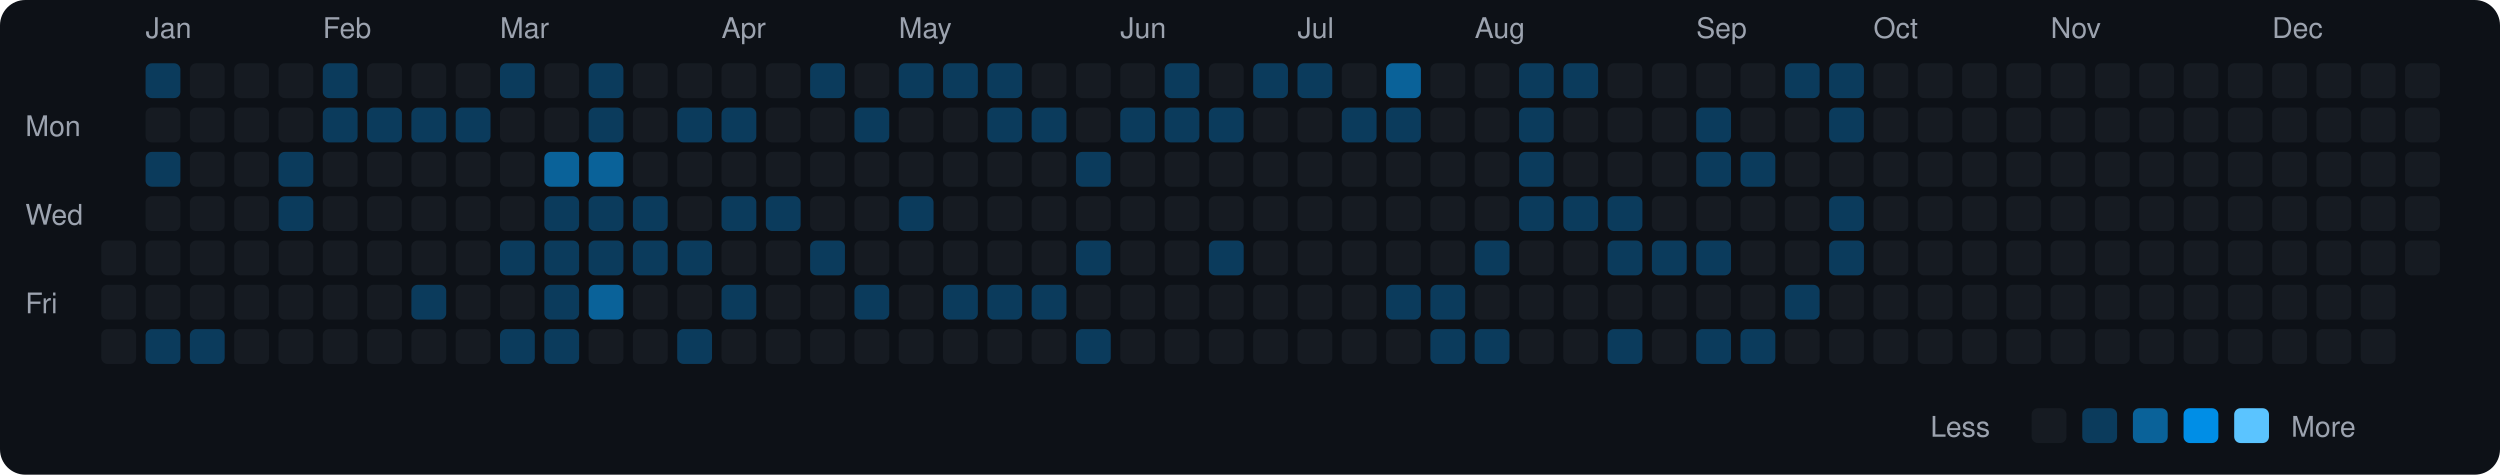
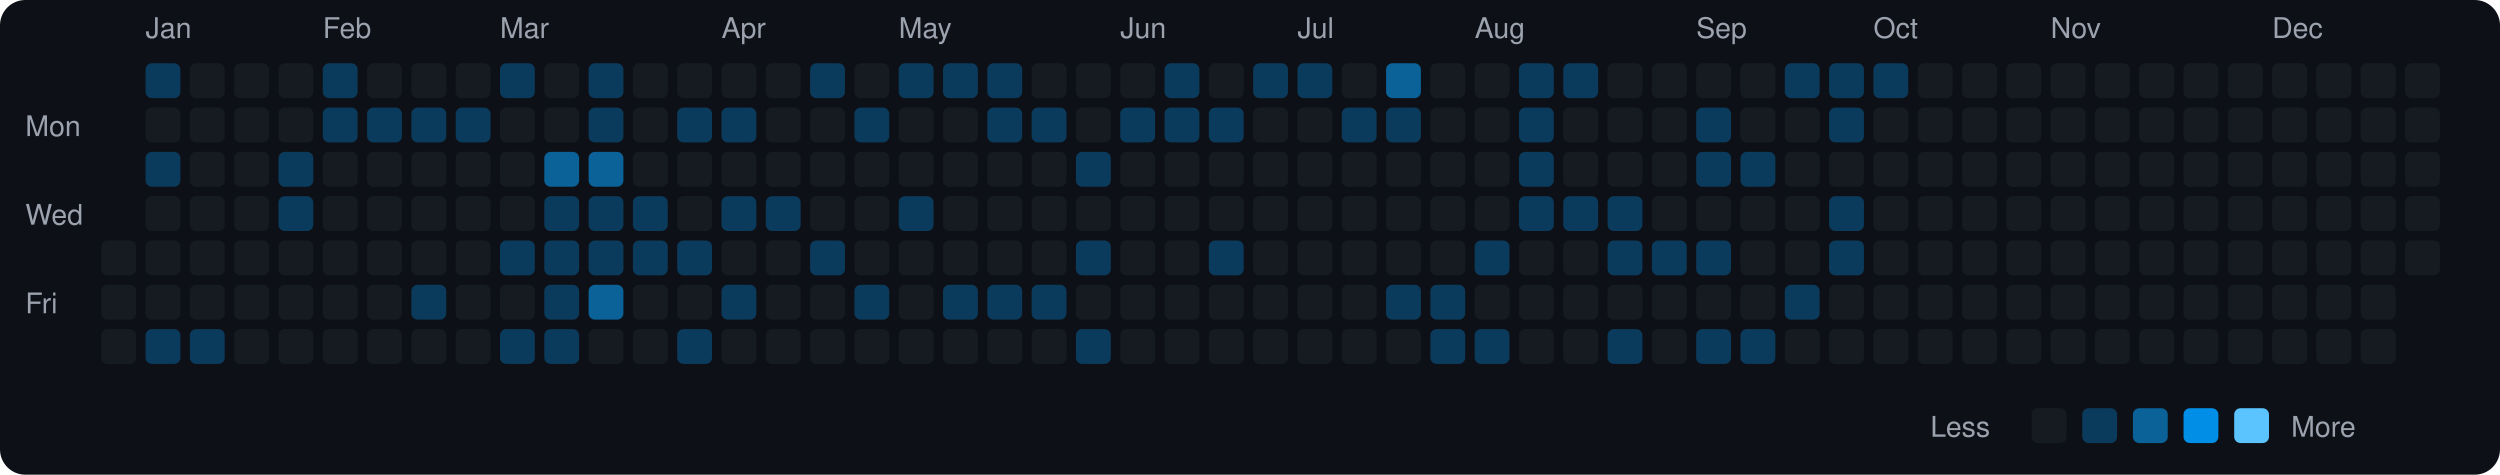
<svg xmlns="http://www.w3.org/2000/svg" viewBox="0 0 790 150" width="790" height="150">
  <rect width="790" height="150" fill="#0d1117" rx="8" ry="8" />
  <text x="8" y="43" fill="#9ca3af" font-size="9" font-family="-apple-system, BlinkMacSystemFont, 'Segoe UI', Helvetica, Arial, sans-serif">Mon</text>
  <text x="8" y="71" fill="#9ca3af" font-size="9" font-family="-apple-system, BlinkMacSystemFont, 'Segoe UI', Helvetica, Arial, sans-serif">Wed</text>
  <text x="8" y="99" fill="#9ca3af" font-size="9" font-family="-apple-system, BlinkMacSystemFont, 'Segoe UI', Helvetica, Arial, sans-serif">Fri</text>
  <rect x="32" y="76" width="11" height="11" rx="2" ry="2" fill="#161b22">
    </rect>
  <rect x="32" y="90" width="11" height="11" rx="2" ry="2" fill="#161b22">
    </rect>
  <rect x="32" y="104" width="11" height="11" rx="2" ry="2" fill="#161b22">
    </rect>
  <text x="46" y="12" fill="#9ca3af" font-size="9" font-family="-apple-system, BlinkMacSystemFont, 'Segoe UI', Helvetica, Arial, sans-serif">Jan</text>
  <rect x="46" y="20" width="11" height="11" rx="2" ry="2" fill="#0b3b5c">
    </rect>
  <rect x="46" y="34" width="11" height="11" rx="2" ry="2" fill="#161b22">
    </rect>
  <rect x="46" y="48" width="11" height="11" rx="2" ry="2" fill="#0b3b5c">
    </rect>
  <rect x="46" y="62" width="11" height="11" rx="2" ry="2" fill="#161b22">
    </rect>
  <rect x="46" y="76" width="11" height="11" rx="2" ry="2" fill="#161b22">
    </rect>
  <rect x="46" y="90" width="11" height="11" rx="2" ry="2" fill="#161b22">
    </rect>
  <rect x="46" y="104" width="11" height="11" rx="2" ry="2" fill="#0b3b5c">
    </rect>
  <rect x="60" y="20" width="11" height="11" rx="2" ry="2" fill="#161b22">
    </rect>
  <rect x="60" y="34" width="11" height="11" rx="2" ry="2" fill="#161b22">
    </rect>
  <rect x="60" y="48" width="11" height="11" rx="2" ry="2" fill="#161b22">
    </rect>
  <rect x="60" y="62" width="11" height="11" rx="2" ry="2" fill="#161b22">
    </rect>
  <rect x="60" y="76" width="11" height="11" rx="2" ry="2" fill="#161b22">
    </rect>
  <rect x="60" y="90" width="11" height="11" rx="2" ry="2" fill="#161b22">
    </rect>
  <rect x="60" y="104" width="11" height="11" rx="2" ry="2" fill="#0b3b5c">
    </rect>
  <rect x="74" y="20" width="11" height="11" rx="2" ry="2" fill="#161b22">
    </rect>
  <rect x="74" y="34" width="11" height="11" rx="2" ry="2" fill="#161b22">
    </rect>
  <rect x="74" y="48" width="11" height="11" rx="2" ry="2" fill="#161b22">
    </rect>
  <rect x="74" y="62" width="11" height="11" rx="2" ry="2" fill="#161b22">
    </rect>
  <rect x="74" y="76" width="11" height="11" rx="2" ry="2" fill="#161b22">
    </rect>
  <rect x="74" y="90" width="11" height="11" rx="2" ry="2" fill="#161b22">
    </rect>
  <rect x="74" y="104" width="11" height="11" rx="2" ry="2" fill="#161b22">
    </rect>
  <rect x="88" y="20" width="11" height="11" rx="2" ry="2" fill="#161b22">
    </rect>
  <rect x="88" y="34" width="11" height="11" rx="2" ry="2" fill="#161b22">
    </rect>
  <rect x="88" y="48" width="11" height="11" rx="2" ry="2" fill="#0b3b5c">
    </rect>
  <rect x="88" y="62" width="11" height="11" rx="2" ry="2" fill="#0b3b5c">
    </rect>
  <rect x="88" y="76" width="11" height="11" rx="2" ry="2" fill="#161b22">
    </rect>
  <rect x="88" y="90" width="11" height="11" rx="2" ry="2" fill="#161b22">
    </rect>
  <rect x="88" y="104" width="11" height="11" rx="2" ry="2" fill="#161b22">
    </rect>
  <text x="102" y="12" fill="#9ca3af" font-size="9" font-family="-apple-system, BlinkMacSystemFont, 'Segoe UI', Helvetica, Arial, sans-serif">Feb</text>
  <rect x="102" y="20" width="11" height="11" rx="2" ry="2" fill="#0b3b5c">
    </rect>
  <rect x="102" y="34" width="11" height="11" rx="2" ry="2" fill="#0b3b5c">
    </rect>
  <rect x="102" y="48" width="11" height="11" rx="2" ry="2" fill="#161b22">
    </rect>
  <rect x="102" y="62" width="11" height="11" rx="2" ry="2" fill="#161b22">
    </rect>
  <rect x="102" y="76" width="11" height="11" rx="2" ry="2" fill="#161b22">
    </rect>
  <rect x="102" y="90" width="11" height="11" rx="2" ry="2" fill="#161b22">
    </rect>
  <rect x="102" y="104" width="11" height="11" rx="2" ry="2" fill="#161b22">
    </rect>
  <rect x="116" y="20" width="11" height="11" rx="2" ry="2" fill="#161b22">
    </rect>
  <rect x="116" y="34" width="11" height="11" rx="2" ry="2" fill="#0b3b5c">
    </rect>
  <rect x="116" y="48" width="11" height="11" rx="2" ry="2" fill="#161b22">
    </rect>
  <rect x="116" y="62" width="11" height="11" rx="2" ry="2" fill="#161b22">
    </rect>
  <rect x="116" y="76" width="11" height="11" rx="2" ry="2" fill="#161b22">
    </rect>
  <rect x="116" y="90" width="11" height="11" rx="2" ry="2" fill="#161b22">
    </rect>
  <rect x="116" y="104" width="11" height="11" rx="2" ry="2" fill="#161b22">
    </rect>
  <rect x="130" y="20" width="11" height="11" rx="2" ry="2" fill="#161b22">
    </rect>
  <rect x="130" y="34" width="11" height="11" rx="2" ry="2" fill="#0b3b5c">
    </rect>
  <rect x="130" y="48" width="11" height="11" rx="2" ry="2" fill="#161b22">
    </rect>
  <rect x="130" y="62" width="11" height="11" rx="2" ry="2" fill="#161b22">
    </rect>
  <rect x="130" y="76" width="11" height="11" rx="2" ry="2" fill="#161b22">
    </rect>
  <rect x="130" y="90" width="11" height="11" rx="2" ry="2" fill="#0b3b5c">
    </rect>
  <rect x="130" y="104" width="11" height="11" rx="2" ry="2" fill="#161b22">
    </rect>
  <rect x="144" y="20" width="11" height="11" rx="2" ry="2" fill="#161b22">
    </rect>
  <rect x="144" y="34" width="11" height="11" rx="2" ry="2" fill="#0b3b5c">
    </rect>
  <rect x="144" y="48" width="11" height="11" rx="2" ry="2" fill="#161b22">
    </rect>
  <rect x="144" y="62" width="11" height="11" rx="2" ry="2" fill="#161b22">
    </rect>
  <rect x="144" y="76" width="11" height="11" rx="2" ry="2" fill="#161b22">
    </rect>
  <rect x="144" y="90" width="11" height="11" rx="2" ry="2" fill="#161b22">
    </rect>
  <rect x="144" y="104" width="11" height="11" rx="2" ry="2" fill="#161b22">
    </rect>
  <text x="158" y="12" fill="#9ca3af" font-size="9" font-family="-apple-system, BlinkMacSystemFont, 'Segoe UI', Helvetica, Arial, sans-serif">Mar</text>
  <rect x="158" y="20" width="11" height="11" rx="2" ry="2" fill="#0b3b5c">
    </rect>
  <rect x="158" y="34" width="11" height="11" rx="2" ry="2" fill="#161b22">
    </rect>
  <rect x="158" y="48" width="11" height="11" rx="2" ry="2" fill="#161b22">
    </rect>
  <rect x="158" y="62" width="11" height="11" rx="2" ry="2" fill="#161b22">
    </rect>
  <rect x="158" y="76" width="11" height="11" rx="2" ry="2" fill="#0b3b5c">
    </rect>
  <rect x="158" y="90" width="11" height="11" rx="2" ry="2" fill="#161b22">
    </rect>
  <rect x="158" y="104" width="11" height="11" rx="2" ry="2" fill="#0b3b5c">
    </rect>
  <rect x="172" y="20" width="11" height="11" rx="2" ry="2" fill="#161b22">
    </rect>
  <rect x="172" y="34" width="11" height="11" rx="2" ry="2" fill="#161b22">
    </rect>
  <rect x="172" y="48" width="11" height="11" rx="2" ry="2" fill="#0a6299">
    </rect>
  <rect x="172" y="62" width="11" height="11" rx="2" ry="2" fill="#0b3b5c">
    </rect>
  <rect x="172" y="76" width="11" height="11" rx="2" ry="2" fill="#0b3b5c">
    </rect>
  <rect x="172" y="90" width="11" height="11" rx="2" ry="2" fill="#0b3b5c">
    </rect>
  <rect x="172" y="104" width="11" height="11" rx="2" ry="2" fill="#0b3b5c">
    </rect>
  <rect x="186" y="20" width="11" height="11" rx="2" ry="2" fill="#0b3b5c">
    </rect>
  <rect x="186" y="34" width="11" height="11" rx="2" ry="2" fill="#0b3b5c">
    </rect>
  <rect x="186" y="48" width="11" height="11" rx="2" ry="2" fill="#0a6299">
    </rect>
  <rect x="186" y="62" width="11" height="11" rx="2" ry="2" fill="#0b3b5c">
    </rect>
  <rect x="186" y="76" width="11" height="11" rx="2" ry="2" fill="#0b3b5c">
    </rect>
  <rect x="186" y="90" width="11" height="11" rx="2" ry="2" fill="#0a6299">
    </rect>
  <rect x="186" y="104" width="11" height="11" rx="2" ry="2" fill="#161b22">
    </rect>
  <rect x="200" y="20" width="11" height="11" rx="2" ry="2" fill="#161b22">
    </rect>
  <rect x="200" y="34" width="11" height="11" rx="2" ry="2" fill="#161b22">
    </rect>
  <rect x="200" y="48" width="11" height="11" rx="2" ry="2" fill="#161b22">
    </rect>
  <rect x="200" y="62" width="11" height="11" rx="2" ry="2" fill="#0b3b5c">
    </rect>
  <rect x="200" y="76" width="11" height="11" rx="2" ry="2" fill="#0b3b5c">
    </rect>
  <rect x="200" y="90" width="11" height="11" rx="2" ry="2" fill="#161b22">
    </rect>
  <rect x="200" y="104" width="11" height="11" rx="2" ry="2" fill="#161b22">
    </rect>
  <rect x="214" y="20" width="11" height="11" rx="2" ry="2" fill="#161b22">
    </rect>
  <rect x="214" y="34" width="11" height="11" rx="2" ry="2" fill="#0b3b5c">
    </rect>
  <rect x="214" y="48" width="11" height="11" rx="2" ry="2" fill="#161b22">
    </rect>
  <rect x="214" y="62" width="11" height="11" rx="2" ry="2" fill="#161b22">
    </rect>
  <rect x="214" y="76" width="11" height="11" rx="2" ry="2" fill="#0b3b5c">
    </rect>
  <rect x="214" y="90" width="11" height="11" rx="2" ry="2" fill="#161b22">
    </rect>
  <rect x="214" y="104" width="11" height="11" rx="2" ry="2" fill="#0b3b5c">
    </rect>
  <text x="228" y="12" fill="#9ca3af" font-size="9" font-family="-apple-system, BlinkMacSystemFont, 'Segoe UI', Helvetica, Arial, sans-serif">Apr</text>
  <rect x="228" y="20" width="11" height="11" rx="2" ry="2" fill="#161b22">
    </rect>
  <rect x="228" y="34" width="11" height="11" rx="2" ry="2" fill="#0b3b5c">
    </rect>
  <rect x="228" y="48" width="11" height="11" rx="2" ry="2" fill="#161b22">
    </rect>
  <rect x="228" y="62" width="11" height="11" rx="2" ry="2" fill="#0b3b5c">
    </rect>
  <rect x="228" y="76" width="11" height="11" rx="2" ry="2" fill="#161b22">
    </rect>
  <rect x="228" y="90" width="11" height="11" rx="2" ry="2" fill="#0b3b5c">
    </rect>
  <rect x="228" y="104" width="11" height="11" rx="2" ry="2" fill="#161b22">
    </rect>
  <rect x="242" y="20" width="11" height="11" rx="2" ry="2" fill="#161b22">
    </rect>
  <rect x="242" y="34" width="11" height="11" rx="2" ry="2" fill="#161b22">
    </rect>
  <rect x="242" y="48" width="11" height="11" rx="2" ry="2" fill="#161b22">
    </rect>
  <rect x="242" y="62" width="11" height="11" rx="2" ry="2" fill="#0b3b5c">
    </rect>
  <rect x="242" y="76" width="11" height="11" rx="2" ry="2" fill="#161b22">
    </rect>
  <rect x="242" y="90" width="11" height="11" rx="2" ry="2" fill="#161b22">
    </rect>
  <rect x="242" y="104" width="11" height="11" rx="2" ry="2" fill="#161b22">
    </rect>
  <rect x="256" y="20" width="11" height="11" rx="2" ry="2" fill="#0b3b5c">
    </rect>
  <rect x="256" y="34" width="11" height="11" rx="2" ry="2" fill="#161b22">
    </rect>
  <rect x="256" y="48" width="11" height="11" rx="2" ry="2" fill="#161b22">
    </rect>
  <rect x="256" y="62" width="11" height="11" rx="2" ry="2" fill="#161b22">
    </rect>
  <rect x="256" y="76" width="11" height="11" rx="2" ry="2" fill="#0b3b5c">
    </rect>
  <rect x="256" y="90" width="11" height="11" rx="2" ry="2" fill="#161b22">
    </rect>
  <rect x="256" y="104" width="11" height="11" rx="2" ry="2" fill="#161b22">
    </rect>
  <rect x="270" y="20" width="11" height="11" rx="2" ry="2" fill="#161b22">
    </rect>
  <rect x="270" y="34" width="11" height="11" rx="2" ry="2" fill="#0b3b5c">
    </rect>
  <rect x="270" y="48" width="11" height="11" rx="2" ry="2" fill="#161b22">
    </rect>
  <rect x="270" y="62" width="11" height="11" rx="2" ry="2" fill="#161b22">
    </rect>
  <rect x="270" y="76" width="11" height="11" rx="2" ry="2" fill="#161b22">
    </rect>
  <rect x="270" y="90" width="11" height="11" rx="2" ry="2" fill="#0b3b5c">
    </rect>
  <rect x="270" y="104" width="11" height="11" rx="2" ry="2" fill="#161b22">
    </rect>
  <text x="284" y="12" fill="#9ca3af" font-size="9" font-family="-apple-system, BlinkMacSystemFont, 'Segoe UI', Helvetica, Arial, sans-serif">May</text>
  <rect x="284" y="20" width="11" height="11" rx="2" ry="2" fill="#0b3b5c">
    </rect>
  <rect x="284" y="34" width="11" height="11" rx="2" ry="2" fill="#161b22">
    </rect>
  <rect x="284" y="48" width="11" height="11" rx="2" ry="2" fill="#161b22">
    </rect>
  <rect x="284" y="62" width="11" height="11" rx="2" ry="2" fill="#0b3b5c">
    </rect>
  <rect x="284" y="76" width="11" height="11" rx="2" ry="2" fill="#161b22">
    </rect>
  <rect x="284" y="90" width="11" height="11" rx="2" ry="2" fill="#161b22">
    </rect>
  <rect x="284" y="104" width="11" height="11" rx="2" ry="2" fill="#161b22">
    </rect>
  <rect x="298" y="20" width="11" height="11" rx="2" ry="2" fill="#0b3b5c">
    </rect>
  <rect x="298" y="34" width="11" height="11" rx="2" ry="2" fill="#161b22">
    </rect>
  <rect x="298" y="48" width="11" height="11" rx="2" ry="2" fill="#161b22">
    </rect>
  <rect x="298" y="62" width="11" height="11" rx="2" ry="2" fill="#161b22">
    </rect>
  <rect x="298" y="76" width="11" height="11" rx="2" ry="2" fill="#161b22">
    </rect>
  <rect x="298" y="90" width="11" height="11" rx="2" ry="2" fill="#0b3b5c">
    </rect>
  <rect x="298" y="104" width="11" height="11" rx="2" ry="2" fill="#161b22">
    </rect>
  <rect x="312" y="20" width="11" height="11" rx="2" ry="2" fill="#0b3b5c">
    </rect>
  <rect x="312" y="34" width="11" height="11" rx="2" ry="2" fill="#0b3b5c">
    </rect>
  <rect x="312" y="48" width="11" height="11" rx="2" ry="2" fill="#161b22">
    </rect>
  <rect x="312" y="62" width="11" height="11" rx="2" ry="2" fill="#161b22">
    </rect>
  <rect x="312" y="76" width="11" height="11" rx="2" ry="2" fill="#161b22">
    </rect>
  <rect x="312" y="90" width="11" height="11" rx="2" ry="2" fill="#0b3b5c">
    </rect>
  <rect x="312" y="104" width="11" height="11" rx="2" ry="2" fill="#161b22">
    </rect>
  <rect x="326" y="20" width="11" height="11" rx="2" ry="2" fill="#161b22">
    </rect>
  <rect x="326" y="34" width="11" height="11" rx="2" ry="2" fill="#0b3b5c">
    </rect>
  <rect x="326" y="48" width="11" height="11" rx="2" ry="2" fill="#161b22">
    </rect>
  <rect x="326" y="62" width="11" height="11" rx="2" ry="2" fill="#161b22">
    </rect>
  <rect x="326" y="76" width="11" height="11" rx="2" ry="2" fill="#161b22">
    </rect>
  <rect x="326" y="90" width="11" height="11" rx="2" ry="2" fill="#0b3b5c">
    </rect>
  <rect x="326" y="104" width="11" height="11" rx="2" ry="2" fill="#161b22">
    </rect>
  <rect x="340" y="20" width="11" height="11" rx="2" ry="2" fill="#161b22">
    </rect>
  <rect x="340" y="34" width="11" height="11" rx="2" ry="2" fill="#161b22">
    </rect>
  <rect x="340" y="48" width="11" height="11" rx="2" ry="2" fill="#0b3b5c">
    </rect>
  <rect x="340" y="62" width="11" height="11" rx="2" ry="2" fill="#161b22">
    </rect>
  <rect x="340" y="76" width="11" height="11" rx="2" ry="2" fill="#0b3b5c">
    </rect>
  <rect x="340" y="90" width="11" height="11" rx="2" ry="2" fill="#161b22">
    </rect>
  <rect x="340" y="104" width="11" height="11" rx="2" ry="2" fill="#0b3b5c">
    </rect>
  <text x="354" y="12" fill="#9ca3af" font-size="9" font-family="-apple-system, BlinkMacSystemFont, 'Segoe UI', Helvetica, Arial, sans-serif">Jun</text>
  <rect x="354" y="20" width="11" height="11" rx="2" ry="2" fill="#161b22">
    </rect>
  <rect x="354" y="34" width="11" height="11" rx="2" ry="2" fill="#0b3b5c">
    </rect>
  <rect x="354" y="48" width="11" height="11" rx="2" ry="2" fill="#161b22">
    </rect>
  <rect x="354" y="62" width="11" height="11" rx="2" ry="2" fill="#161b22">
    </rect>
  <rect x="354" y="76" width="11" height="11" rx="2" ry="2" fill="#161b22">
    </rect>
  <rect x="354" y="90" width="11" height="11" rx="2" ry="2" fill="#161b22">
    </rect>
  <rect x="354" y="104" width="11" height="11" rx="2" ry="2" fill="#161b22">
    </rect>
  <rect x="368" y="20" width="11" height="11" rx="2" ry="2" fill="#0b3b5c">
    </rect>
  <rect x="368" y="34" width="11" height="11" rx="2" ry="2" fill="#0b3b5c">
    </rect>
  <rect x="368" y="48" width="11" height="11" rx="2" ry="2" fill="#161b22">
    </rect>
  <rect x="368" y="62" width="11" height="11" rx="2" ry="2" fill="#161b22">
    </rect>
  <rect x="368" y="76" width="11" height="11" rx="2" ry="2" fill="#161b22">
    </rect>
  <rect x="368" y="90" width="11" height="11" rx="2" ry="2" fill="#161b22">
    </rect>
  <rect x="368" y="104" width="11" height="11" rx="2" ry="2" fill="#161b22">
    </rect>
  <rect x="382" y="20" width="11" height="11" rx="2" ry="2" fill="#161b22">
    </rect>
  <rect x="382" y="34" width="11" height="11" rx="2" ry="2" fill="#0b3b5c">
    </rect>
  <rect x="382" y="48" width="11" height="11" rx="2" ry="2" fill="#161b22">
    </rect>
  <rect x="382" y="62" width="11" height="11" rx="2" ry="2" fill="#161b22">
    </rect>
  <rect x="382" y="76" width="11" height="11" rx="2" ry="2" fill="#0b3b5c">
    </rect>
  <rect x="382" y="90" width="11" height="11" rx="2" ry="2" fill="#161b22">
    </rect>
  <rect x="382" y="104" width="11" height="11" rx="2" ry="2" fill="#161b22">
    </rect>
  <rect x="396" y="20" width="11" height="11" rx="2" ry="2" fill="#0b3b5c">
    </rect>
  <rect x="396" y="34" width="11" height="11" rx="2" ry="2" fill="#161b22">
    </rect>
  <rect x="396" y="48" width="11" height="11" rx="2" ry="2" fill="#161b22">
    </rect>
  <rect x="396" y="62" width="11" height="11" rx="2" ry="2" fill="#161b22">
    </rect>
  <rect x="396" y="76" width="11" height="11" rx="2" ry="2" fill="#161b22">
    </rect>
  <rect x="396" y="90" width="11" height="11" rx="2" ry="2" fill="#161b22">
    </rect>
  <rect x="396" y="104" width="11" height="11" rx="2" ry="2" fill="#161b22">
    </rect>
  <text x="410" y="12" fill="#9ca3af" font-size="9" font-family="-apple-system, BlinkMacSystemFont, 'Segoe UI', Helvetica, Arial, sans-serif">Jul</text>
  <rect x="410" y="20" width="11" height="11" rx="2" ry="2" fill="#0b3b5c">
    </rect>
  <rect x="410" y="34" width="11" height="11" rx="2" ry="2" fill="#161b22">
    </rect>
  <rect x="410" y="48" width="11" height="11" rx="2" ry="2" fill="#161b22">
    </rect>
  <rect x="410" y="62" width="11" height="11" rx="2" ry="2" fill="#161b22">
    </rect>
  <rect x="410" y="76" width="11" height="11" rx="2" ry="2" fill="#161b22">
    </rect>
  <rect x="410" y="90" width="11" height="11" rx="2" ry="2" fill="#161b22">
    </rect>
  <rect x="410" y="104" width="11" height="11" rx="2" ry="2" fill="#161b22">
    </rect>
  <rect x="424" y="20" width="11" height="11" rx="2" ry="2" fill="#161b22">
    </rect>
  <rect x="424" y="34" width="11" height="11" rx="2" ry="2" fill="#0b3b5c">
    </rect>
  <rect x="424" y="48" width="11" height="11" rx="2" ry="2" fill="#161b22">
    </rect>
  <rect x="424" y="62" width="11" height="11" rx="2" ry="2" fill="#161b22">
    </rect>
  <rect x="424" y="76" width="11" height="11" rx="2" ry="2" fill="#161b22">
    </rect>
  <rect x="424" y="90" width="11" height="11" rx="2" ry="2" fill="#161b22">
    </rect>
  <rect x="424" y="104" width="11" height="11" rx="2" ry="2" fill="#161b22">
    </rect>
  <rect x="438" y="20" width="11" height="11" rx="2" ry="2" fill="#0a6299">
    </rect>
  <rect x="438" y="34" width="11" height="11" rx="2" ry="2" fill="#0b3b5c">
    </rect>
  <rect x="438" y="48" width="11" height="11" rx="2" ry="2" fill="#161b22">
    </rect>
  <rect x="438" y="62" width="11" height="11" rx="2" ry="2" fill="#161b22">
    </rect>
  <rect x="438" y="76" width="11" height="11" rx="2" ry="2" fill="#161b22">
    </rect>
  <rect x="438" y="90" width="11" height="11" rx="2" ry="2" fill="#0b3b5c">
    </rect>
  <rect x="438" y="104" width="11" height="11" rx="2" ry="2" fill="#161b22">
    </rect>
  <rect x="452" y="20" width="11" height="11" rx="2" ry="2" fill="#161b22">
    </rect>
  <rect x="452" y="34" width="11" height="11" rx="2" ry="2" fill="#161b22">
    </rect>
  <rect x="452" y="48" width="11" height="11" rx="2" ry="2" fill="#161b22">
    </rect>
  <rect x="452" y="62" width="11" height="11" rx="2" ry="2" fill="#161b22">
    </rect>
  <rect x="452" y="76" width="11" height="11" rx="2" ry="2" fill="#161b22">
    </rect>
  <rect x="452" y="90" width="11" height="11" rx="2" ry="2" fill="#0b3b5c">
    </rect>
  <rect x="452" y="104" width="11" height="11" rx="2" ry="2" fill="#0b3b5c">
    </rect>
  <text x="466" y="12" fill="#9ca3af" font-size="9" font-family="-apple-system, BlinkMacSystemFont, 'Segoe UI', Helvetica, Arial, sans-serif">Aug</text>
  <rect x="466" y="20" width="11" height="11" rx="2" ry="2" fill="#161b22">
    </rect>
  <rect x="466" y="34" width="11" height="11" rx="2" ry="2" fill="#161b22">
    </rect>
  <rect x="466" y="48" width="11" height="11" rx="2" ry="2" fill="#161b22">
    </rect>
  <rect x="466" y="62" width="11" height="11" rx="2" ry="2" fill="#161b22">
    </rect>
  <rect x="466" y="76" width="11" height="11" rx="2" ry="2" fill="#0b3b5c">
    </rect>
  <rect x="466" y="90" width="11" height="11" rx="2" ry="2" fill="#161b22">
    </rect>
  <rect x="466" y="104" width="11" height="11" rx="2" ry="2" fill="#0b3b5c">
    </rect>
  <rect x="480" y="20" width="11" height="11" rx="2" ry="2" fill="#0b3b5c">
    </rect>
  <rect x="480" y="34" width="11" height="11" rx="2" ry="2" fill="#0b3b5c">
    </rect>
  <rect x="480" y="48" width="11" height="11" rx="2" ry="2" fill="#0b3b5c">
    </rect>
  <rect x="480" y="62" width="11" height="11" rx="2" ry="2" fill="#0b3b5c">
    </rect>
  <rect x="480" y="76" width="11" height="11" rx="2" ry="2" fill="#161b22">
    </rect>
  <rect x="480" y="90" width="11" height="11" rx="2" ry="2" fill="#161b22">
    </rect>
  <rect x="480" y="104" width="11" height="11" rx="2" ry="2" fill="#161b22">
    </rect>
  <rect x="494" y="20" width="11" height="11" rx="2" ry="2" fill="#0b3b5c">
    </rect>
  <rect x="494" y="34" width="11" height="11" rx="2" ry="2" fill="#161b22">
    </rect>
  <rect x="494" y="48" width="11" height="11" rx="2" ry="2" fill="#161b22">
    </rect>
  <rect x="494" y="62" width="11" height="11" rx="2" ry="2" fill="#0b3b5c">
    </rect>
  <rect x="494" y="76" width="11" height="11" rx="2" ry="2" fill="#161b22">
    </rect>
  <rect x="494" y="90" width="11" height="11" rx="2" ry="2" fill="#161b22">
    </rect>
  <rect x="494" y="104" width="11" height="11" rx="2" ry="2" fill="#161b22">
    </rect>
  <rect x="508" y="20" width="11" height="11" rx="2" ry="2" fill="#161b22">
    </rect>
  <rect x="508" y="34" width="11" height="11" rx="2" ry="2" fill="#161b22">
    </rect>
  <rect x="508" y="48" width="11" height="11" rx="2" ry="2" fill="#161b22">
    </rect>
  <rect x="508" y="62" width="11" height="11" rx="2" ry="2" fill="#0b3b5c">
    </rect>
  <rect x="508" y="76" width="11" height="11" rx="2" ry="2" fill="#0b3b5c">
    </rect>
  <rect x="508" y="90" width="11" height="11" rx="2" ry="2" fill="#161b22">
    </rect>
  <rect x="508" y="104" width="11" height="11" rx="2" ry="2" fill="#0b3b5c">
    </rect>
  <rect x="522" y="20" width="11" height="11" rx="2" ry="2" fill="#161b22">
    </rect>
  <rect x="522" y="34" width="11" height="11" rx="2" ry="2" fill="#161b22">
    </rect>
  <rect x="522" y="48" width="11" height="11" rx="2" ry="2" fill="#161b22">
    </rect>
  <rect x="522" y="62" width="11" height="11" rx="2" ry="2" fill="#161b22">
    </rect>
  <rect x="522" y="76" width="11" height="11" rx="2" ry="2" fill="#0b3b5c">
    </rect>
  <rect x="522" y="90" width="11" height="11" rx="2" ry="2" fill="#161b22">
    </rect>
  <rect x="522" y="104" width="11" height="11" rx="2" ry="2" fill="#161b22">
    </rect>
  <text x="536" y="12" fill="#9ca3af" font-size="9" font-family="-apple-system, BlinkMacSystemFont, 'Segoe UI', Helvetica, Arial, sans-serif">Sep</text>
  <rect x="536" y="20" width="11" height="11" rx="2" ry="2" fill="#161b22">
    </rect>
  <rect x="536" y="34" width="11" height="11" rx="2" ry="2" fill="#0b3b5c">
    </rect>
  <rect x="536" y="48" width="11" height="11" rx="2" ry="2" fill="#0b3b5c">
    </rect>
  <rect x="536" y="62" width="11" height="11" rx="2" ry="2" fill="#161b22">
    </rect>
  <rect x="536" y="76" width="11" height="11" rx="2" ry="2" fill="#0b3b5c">
    </rect>
  <rect x="536" y="90" width="11" height="11" rx="2" ry="2" fill="#161b22">
    </rect>
  <rect x="536" y="104" width="11" height="11" rx="2" ry="2" fill="#0b3b5c">
    </rect>
  <rect x="550" y="20" width="11" height="11" rx="2" ry="2" fill="#161b22">
    </rect>
  <rect x="550" y="34" width="11" height="11" rx="2" ry="2" fill="#161b22">
    </rect>
  <rect x="550" y="48" width="11" height="11" rx="2" ry="2" fill="#0b3b5c">
    </rect>
  <rect x="550" y="62" width="11" height="11" rx="2" ry="2" fill="#161b22">
    </rect>
  <rect x="550" y="76" width="11" height="11" rx="2" ry="2" fill="#161b22">
    </rect>
  <rect x="550" y="90" width="11" height="11" rx="2" ry="2" fill="#161b22">
    </rect>
  <rect x="550" y="104" width="11" height="11" rx="2" ry="2" fill="#0b3b5c">
    </rect>
  <rect x="564" y="20" width="11" height="11" rx="2" ry="2" fill="#0b3b5c">
    </rect>
  <rect x="564" y="34" width="11" height="11" rx="2" ry="2" fill="#161b22">
    </rect>
  <rect x="564" y="48" width="11" height="11" rx="2" ry="2" fill="#161b22">
    </rect>
  <rect x="564" y="62" width="11" height="11" rx="2" ry="2" fill="#161b22">
    </rect>
  <rect x="564" y="76" width="11" height="11" rx="2" ry="2" fill="#161b22">
    </rect>
  <rect x="564" y="90" width="11" height="11" rx="2" ry="2" fill="#0b3b5c">
    </rect>
  <rect x="564" y="104" width="11" height="11" rx="2" ry="2" fill="#161b22">
    </rect>
  <rect x="578" y="20" width="11" height="11" rx="2" ry="2" fill="#0b3b5c">
    </rect>
  <rect x="578" y="34" width="11" height="11" rx="2" ry="2" fill="#0b3b5c">
    </rect>
  <rect x="578" y="48" width="11" height="11" rx="2" ry="2" fill="#161b22">
    </rect>
  <rect x="578" y="62" width="11" height="11" rx="2" ry="2" fill="#0b3b5c">
    </rect>
  <rect x="578" y="76" width="11" height="11" rx="2" ry="2" fill="#0b3b5c">
    </rect>
  <rect x="578" y="90" width="11" height="11" rx="2" ry="2" fill="#161b22">
    </rect>
  <rect x="578" y="104" width="11" height="11" rx="2" ry="2" fill="#161b22">
    </rect>
  <text x="592" y="12" fill="#9ca3af" font-size="9" font-family="-apple-system, BlinkMacSystemFont, 'Segoe UI', Helvetica, Arial, sans-serif">Oct</text>
-   <rect x="592" y="20" width="11" height="11" rx="2" ry="2" fill="#161b22">
+   <rect x="592" y="20" width="11" height="11" rx="2" ry="2" fill="#0b3b5c">
    </rect>
  <rect x="592" y="34" width="11" height="11" rx="2" ry="2" fill="#161b22">
    </rect>
  <rect x="592" y="48" width="11" height="11" rx="2" ry="2" fill="#161b22">
    </rect>
  <rect x="592" y="62" width="11" height="11" rx="2" ry="2" fill="#161b22">
    </rect>
  <rect x="592" y="76" width="11" height="11" rx="2" ry="2" fill="#161b22">
    </rect>
  <rect x="592" y="90" width="11" height="11" rx="2" ry="2" fill="#161b22">
    </rect>
  <rect x="592" y="104" width="11" height="11" rx="2" ry="2" fill="#161b22">
    </rect>
  <rect x="606" y="20" width="11" height="11" rx="2" ry="2" fill="#161b22">
    </rect>
  <rect x="606" y="34" width="11" height="11" rx="2" ry="2" fill="#161b22">
    </rect>
  <rect x="606" y="48" width="11" height="11" rx="2" ry="2" fill="#161b22">
    </rect>
  <rect x="606" y="62" width="11" height="11" rx="2" ry="2" fill="#161b22">
    </rect>
  <rect x="606" y="76" width="11" height="11" rx="2" ry="2" fill="#161b22">
    </rect>
  <rect x="606" y="90" width="11" height="11" rx="2" ry="2" fill="#161b22">
    </rect>
  <rect x="606" y="104" width="11" height="11" rx="2" ry="2" fill="#161b22">
    </rect>
  <rect x="620" y="20" width="11" height="11" rx="2" ry="2" fill="#161b22">
    </rect>
  <rect x="620" y="34" width="11" height="11" rx="2" ry="2" fill="#161b22">
    </rect>
  <rect x="620" y="48" width="11" height="11" rx="2" ry="2" fill="#161b22">
    </rect>
  <rect x="620" y="62" width="11" height="11" rx="2" ry="2" fill="#161b22">
    </rect>
  <rect x="620" y="76" width="11" height="11" rx="2" ry="2" fill="#161b22">
    </rect>
  <rect x="620" y="90" width="11" height="11" rx="2" ry="2" fill="#161b22">
    </rect>
  <rect x="620" y="104" width="11" height="11" rx="2" ry="2" fill="#161b22">
    </rect>
  <rect x="634" y="20" width="11" height="11" rx="2" ry="2" fill="#161b22">
    </rect>
  <rect x="634" y="34" width="11" height="11" rx="2" ry="2" fill="#161b22">
    </rect>
  <rect x="634" y="48" width="11" height="11" rx="2" ry="2" fill="#161b22">
    </rect>
  <rect x="634" y="62" width="11" height="11" rx="2" ry="2" fill="#161b22">
    </rect>
  <rect x="634" y="76" width="11" height="11" rx="2" ry="2" fill="#161b22">
    </rect>
  <rect x="634" y="90" width="11" height="11" rx="2" ry="2" fill="#161b22">
    </rect>
  <rect x="634" y="104" width="11" height="11" rx="2" ry="2" fill="#161b22">
    </rect>
  <text x="648" y="12" fill="#9ca3af" font-size="9" font-family="-apple-system, BlinkMacSystemFont, 'Segoe UI', Helvetica, Arial, sans-serif">Nov</text>
  <rect x="648" y="20" width="11" height="11" rx="2" ry="2" fill="#161b22">
    </rect>
  <rect x="648" y="34" width="11" height="11" rx="2" ry="2" fill="#161b22">
    </rect>
  <rect x="648" y="48" width="11" height="11" rx="2" ry="2" fill="#161b22">
    </rect>
  <rect x="648" y="62" width="11" height="11" rx="2" ry="2" fill="#161b22">
    </rect>
  <rect x="648" y="76" width="11" height="11" rx="2" ry="2" fill="#161b22">
    </rect>
  <rect x="648" y="90" width="11" height="11" rx="2" ry="2" fill="#161b22">
    </rect>
  <rect x="648" y="104" width="11" height="11" rx="2" ry="2" fill="#161b22">
    </rect>
  <rect x="662" y="20" width="11" height="11" rx="2" ry="2" fill="#161b22">
    </rect>
  <rect x="662" y="34" width="11" height="11" rx="2" ry="2" fill="#161b22">
    </rect>
  <rect x="662" y="48" width="11" height="11" rx="2" ry="2" fill="#161b22">
    </rect>
  <rect x="662" y="62" width="11" height="11" rx="2" ry="2" fill="#161b22">
    </rect>
  <rect x="662" y="76" width="11" height="11" rx="2" ry="2" fill="#161b22">
    </rect>
  <rect x="662" y="90" width="11" height="11" rx="2" ry="2" fill="#161b22">
    </rect>
  <rect x="662" y="104" width="11" height="11" rx="2" ry="2" fill="#161b22">
    </rect>
  <rect x="676" y="20" width="11" height="11" rx="2" ry="2" fill="#161b22">
    </rect>
  <rect x="676" y="34" width="11" height="11" rx="2" ry="2" fill="#161b22">
    </rect>
  <rect x="676" y="48" width="11" height="11" rx="2" ry="2" fill="#161b22">
    </rect>
  <rect x="676" y="62" width="11" height="11" rx="2" ry="2" fill="#161b22">
    </rect>
  <rect x="676" y="76" width="11" height="11" rx="2" ry="2" fill="#161b22">
    </rect>
  <rect x="676" y="90" width="11" height="11" rx="2" ry="2" fill="#161b22">
    </rect>
  <rect x="676" y="104" width="11" height="11" rx="2" ry="2" fill="#161b22">
    </rect>
  <rect x="690" y="20" width="11" height="11" rx="2" ry="2" fill="#161b22">
    </rect>
  <rect x="690" y="34" width="11" height="11" rx="2" ry="2" fill="#161b22">
    </rect>
  <rect x="690" y="48" width="11" height="11" rx="2" ry="2" fill="#161b22">
    </rect>
  <rect x="690" y="62" width="11" height="11" rx="2" ry="2" fill="#161b22">
    </rect>
  <rect x="690" y="76" width="11" height="11" rx="2" ry="2" fill="#161b22">
    </rect>
  <rect x="690" y="90" width="11" height="11" rx="2" ry="2" fill="#161b22">
    </rect>
  <rect x="690" y="104" width="11" height="11" rx="2" ry="2" fill="#161b22">
    </rect>
  <rect x="704" y="20" width="11" height="11" rx="2" ry="2" fill="#161b22">
    </rect>
  <rect x="704" y="34" width="11" height="11" rx="2" ry="2" fill="#161b22">
    </rect>
  <rect x="704" y="48" width="11" height="11" rx="2" ry="2" fill="#161b22">
    </rect>
  <rect x="704" y="62" width="11" height="11" rx="2" ry="2" fill="#161b22">
    </rect>
  <rect x="704" y="76" width="11" height="11" rx="2" ry="2" fill="#161b22">
    </rect>
  <rect x="704" y="90" width="11" height="11" rx="2" ry="2" fill="#161b22">
    </rect>
  <rect x="704" y="104" width="11" height="11" rx="2" ry="2" fill="#161b22">
    </rect>
  <text x="718" y="12" fill="#9ca3af" font-size="9" font-family="-apple-system, BlinkMacSystemFont, 'Segoe UI', Helvetica, Arial, sans-serif">Dec</text>
  <rect x="718" y="20" width="11" height="11" rx="2" ry="2" fill="#161b22">
    </rect>
  <rect x="718" y="34" width="11" height="11" rx="2" ry="2" fill="#161b22">
    </rect>
  <rect x="718" y="48" width="11" height="11" rx="2" ry="2" fill="#161b22">
    </rect>
  <rect x="718" y="62" width="11" height="11" rx="2" ry="2" fill="#161b22">
    </rect>
  <rect x="718" y="76" width="11" height="11" rx="2" ry="2" fill="#161b22">
    </rect>
  <rect x="718" y="90" width="11" height="11" rx="2" ry="2" fill="#161b22">
    </rect>
  <rect x="718" y="104" width="11" height="11" rx="2" ry="2" fill="#161b22">
    </rect>
  <rect x="732" y="20" width="11" height="11" rx="2" ry="2" fill="#161b22">
    </rect>
  <rect x="732" y="34" width="11" height="11" rx="2" ry="2" fill="#161b22">
    </rect>
  <rect x="732" y="48" width="11" height="11" rx="2" ry="2" fill="#161b22">
    </rect>
  <rect x="732" y="62" width="11" height="11" rx="2" ry="2" fill="#161b22">
    </rect>
  <rect x="732" y="76" width="11" height="11" rx="2" ry="2" fill="#161b22">
    </rect>
  <rect x="732" y="90" width="11" height="11" rx="2" ry="2" fill="#161b22">
    </rect>
  <rect x="732" y="104" width="11" height="11" rx="2" ry="2" fill="#161b22">
    </rect>
  <rect x="746" y="20" width="11" height="11" rx="2" ry="2" fill="#161b22">
    </rect>
  <rect x="746" y="34" width="11" height="11" rx="2" ry="2" fill="#161b22">
    </rect>
  <rect x="746" y="48" width="11" height="11" rx="2" ry="2" fill="#161b22">
    </rect>
  <rect x="746" y="62" width="11" height="11" rx="2" ry="2" fill="#161b22">
    </rect>
  <rect x="746" y="76" width="11" height="11" rx="2" ry="2" fill="#161b22">
    </rect>
  <rect x="746" y="90" width="11" height="11" rx="2" ry="2" fill="#161b22">
    </rect>
  <rect x="746" y="104" width="11" height="11" rx="2" ry="2" fill="#161b22">
    </rect>
  <rect x="760" y="20" width="11" height="11" rx="2" ry="2" fill="#161b22">
    </rect>
  <rect x="760" y="34" width="11" height="11" rx="2" ry="2" fill="#161b22">
    </rect>
  <rect x="760" y="48" width="11" height="11" rx="2" ry="2" fill="#161b22">
    </rect>
  <rect x="760" y="62" width="11" height="11" rx="2" ry="2" fill="#161b22">
    </rect>
  <rect x="760" y="76" width="11" height="11" rx="2" ry="2" fill="#161b22">
    </rect>
  <text x="610" y="138" fill="#9ca3af" font-size="9" font-family="-apple-system, BlinkMacSystemFont, 'Segoe UI', Helvetica, Arial, sans-serif">Less</text>
  <rect x="642" y="129" width="11" height="11" rx="2" ry="2" fill="#161b22" />
  <rect x="658" y="129" width="11" height="11" rx="2" ry="2" fill="#0b3b5c" />
  <rect x="674" y="129" width="11" height="11" rx="2" ry="2" fill="#0a6299" />
  <rect x="690" y="129" width="11" height="11" rx="2" ry="2" fill="#008ee6" />
  <rect x="706" y="129" width="11" height="11" rx="2" ry="2" fill="#5bc4ff" />
  <text x="724" y="138" fill="#9ca3af" font-size="9" font-family="-apple-system, BlinkMacSystemFont, 'Segoe UI', Helvetica, Arial, sans-serif">More</text>
</svg>
